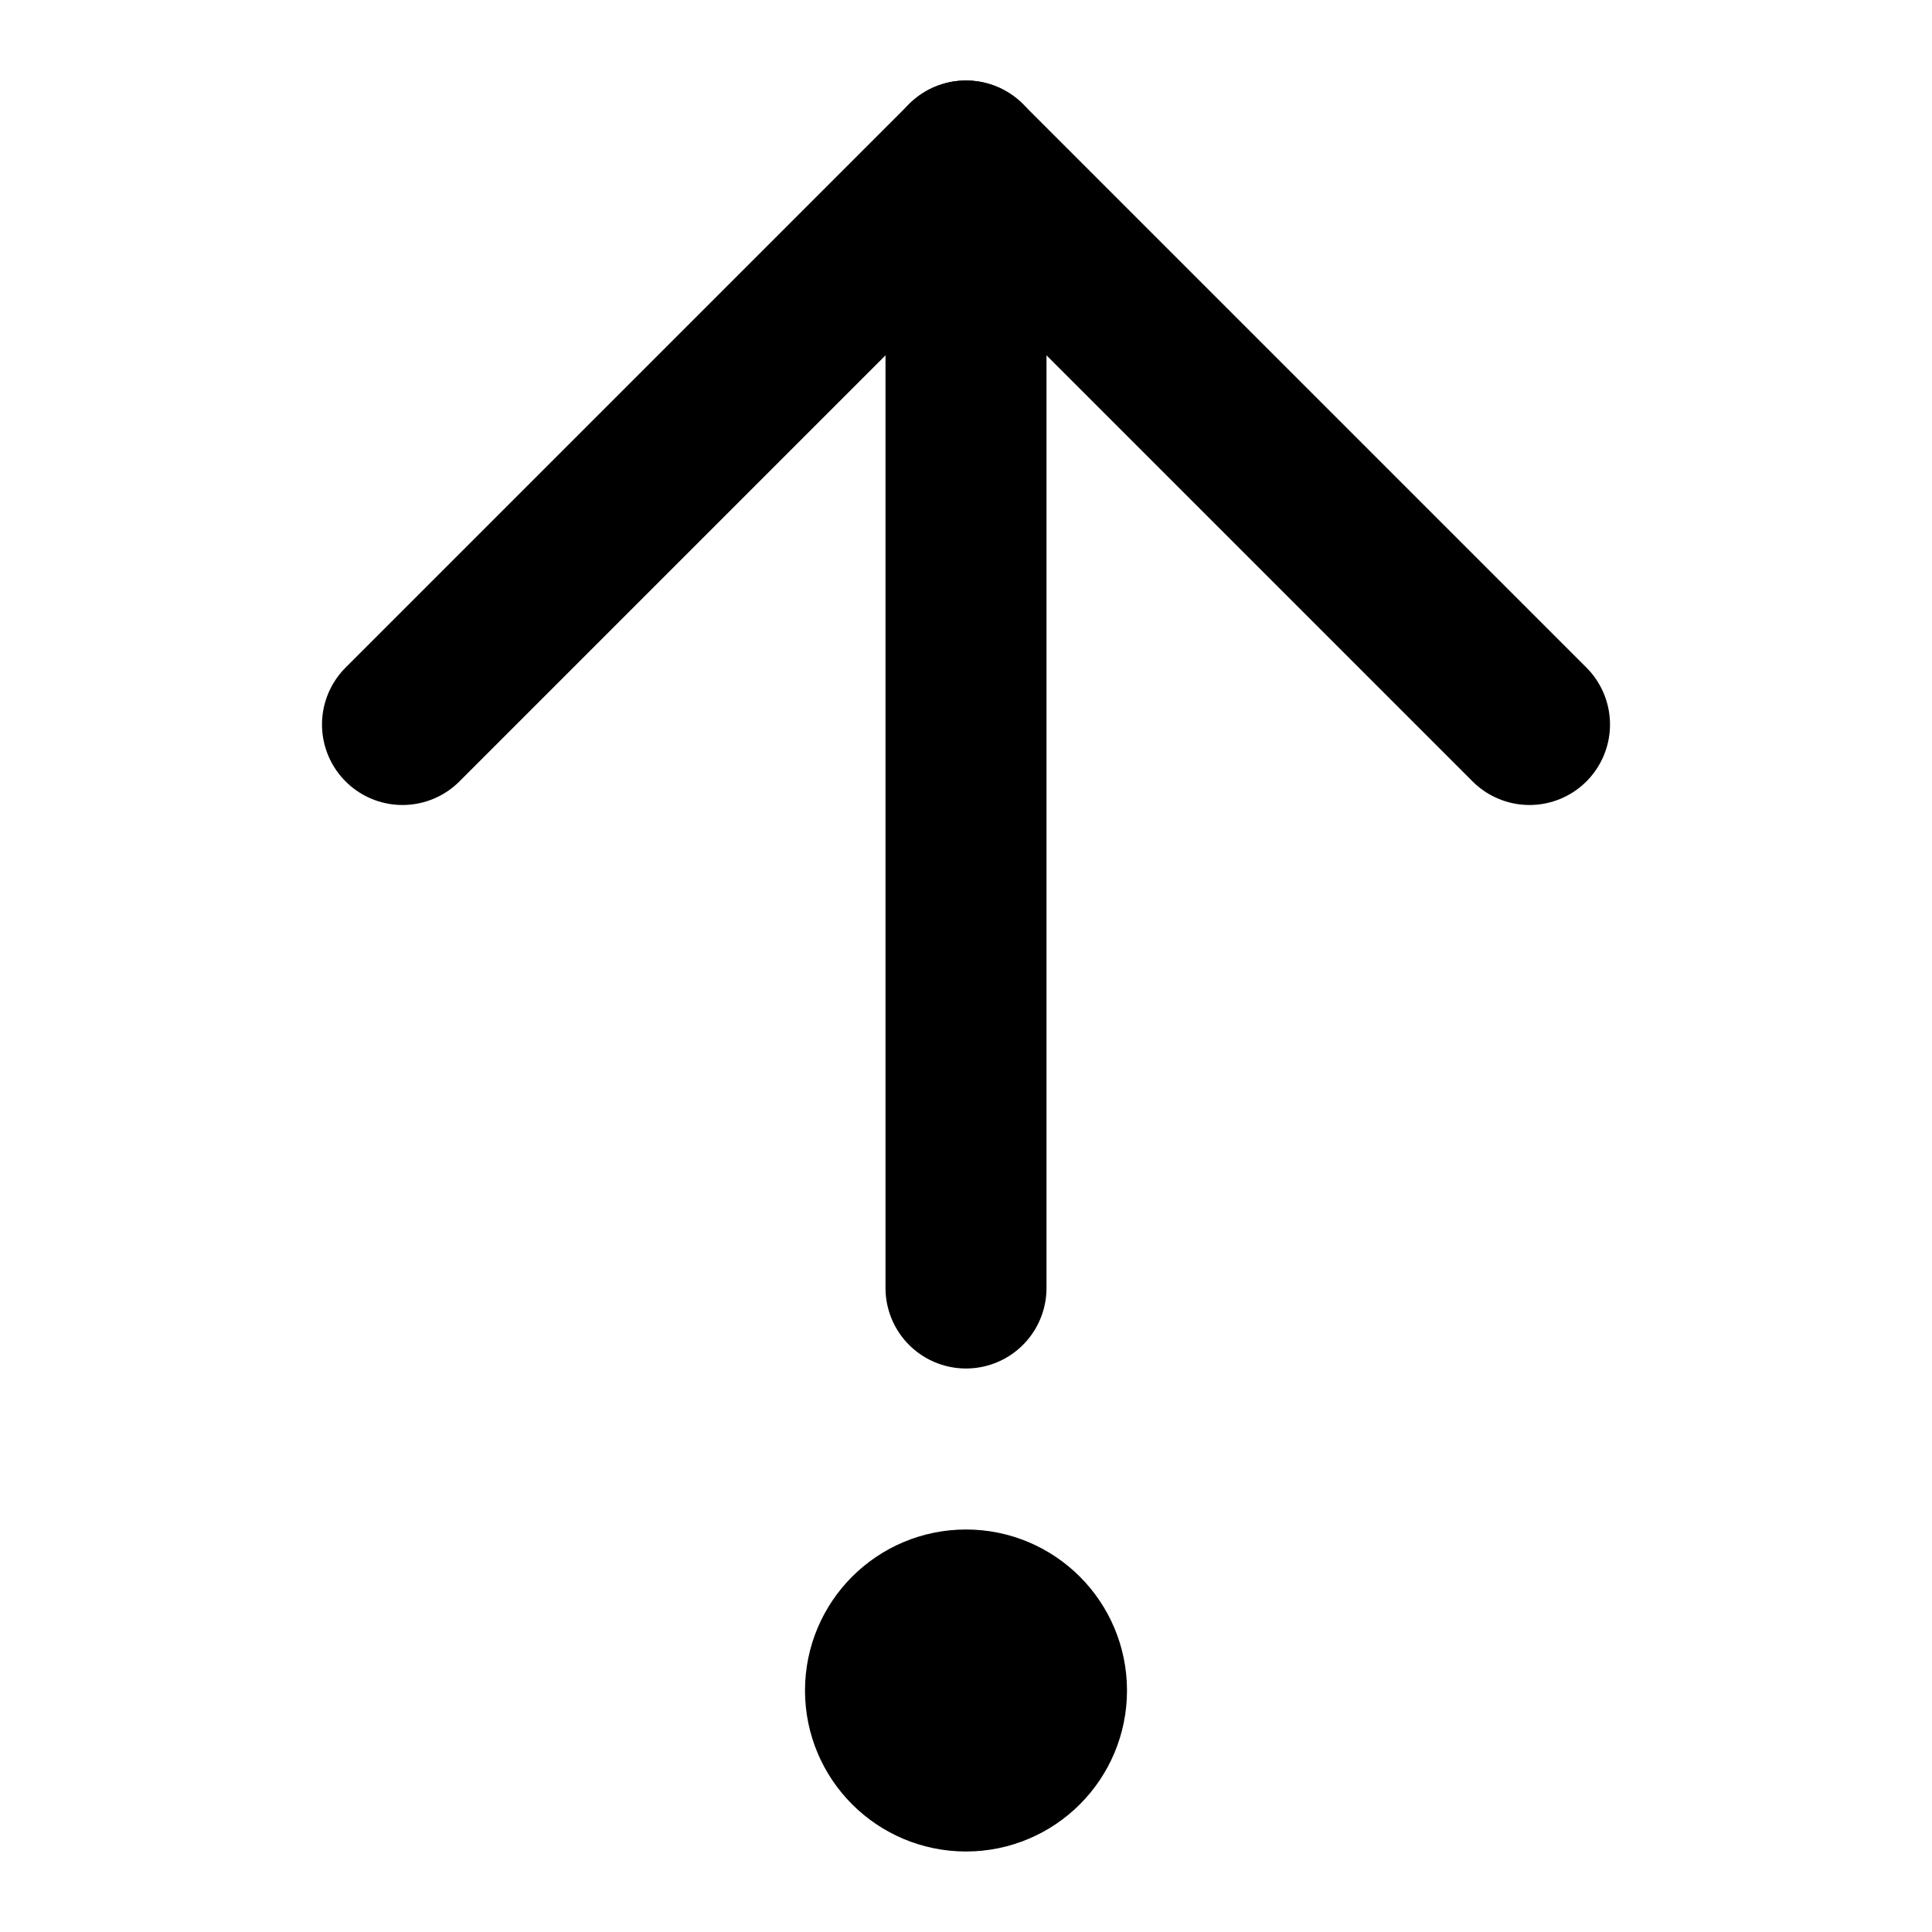
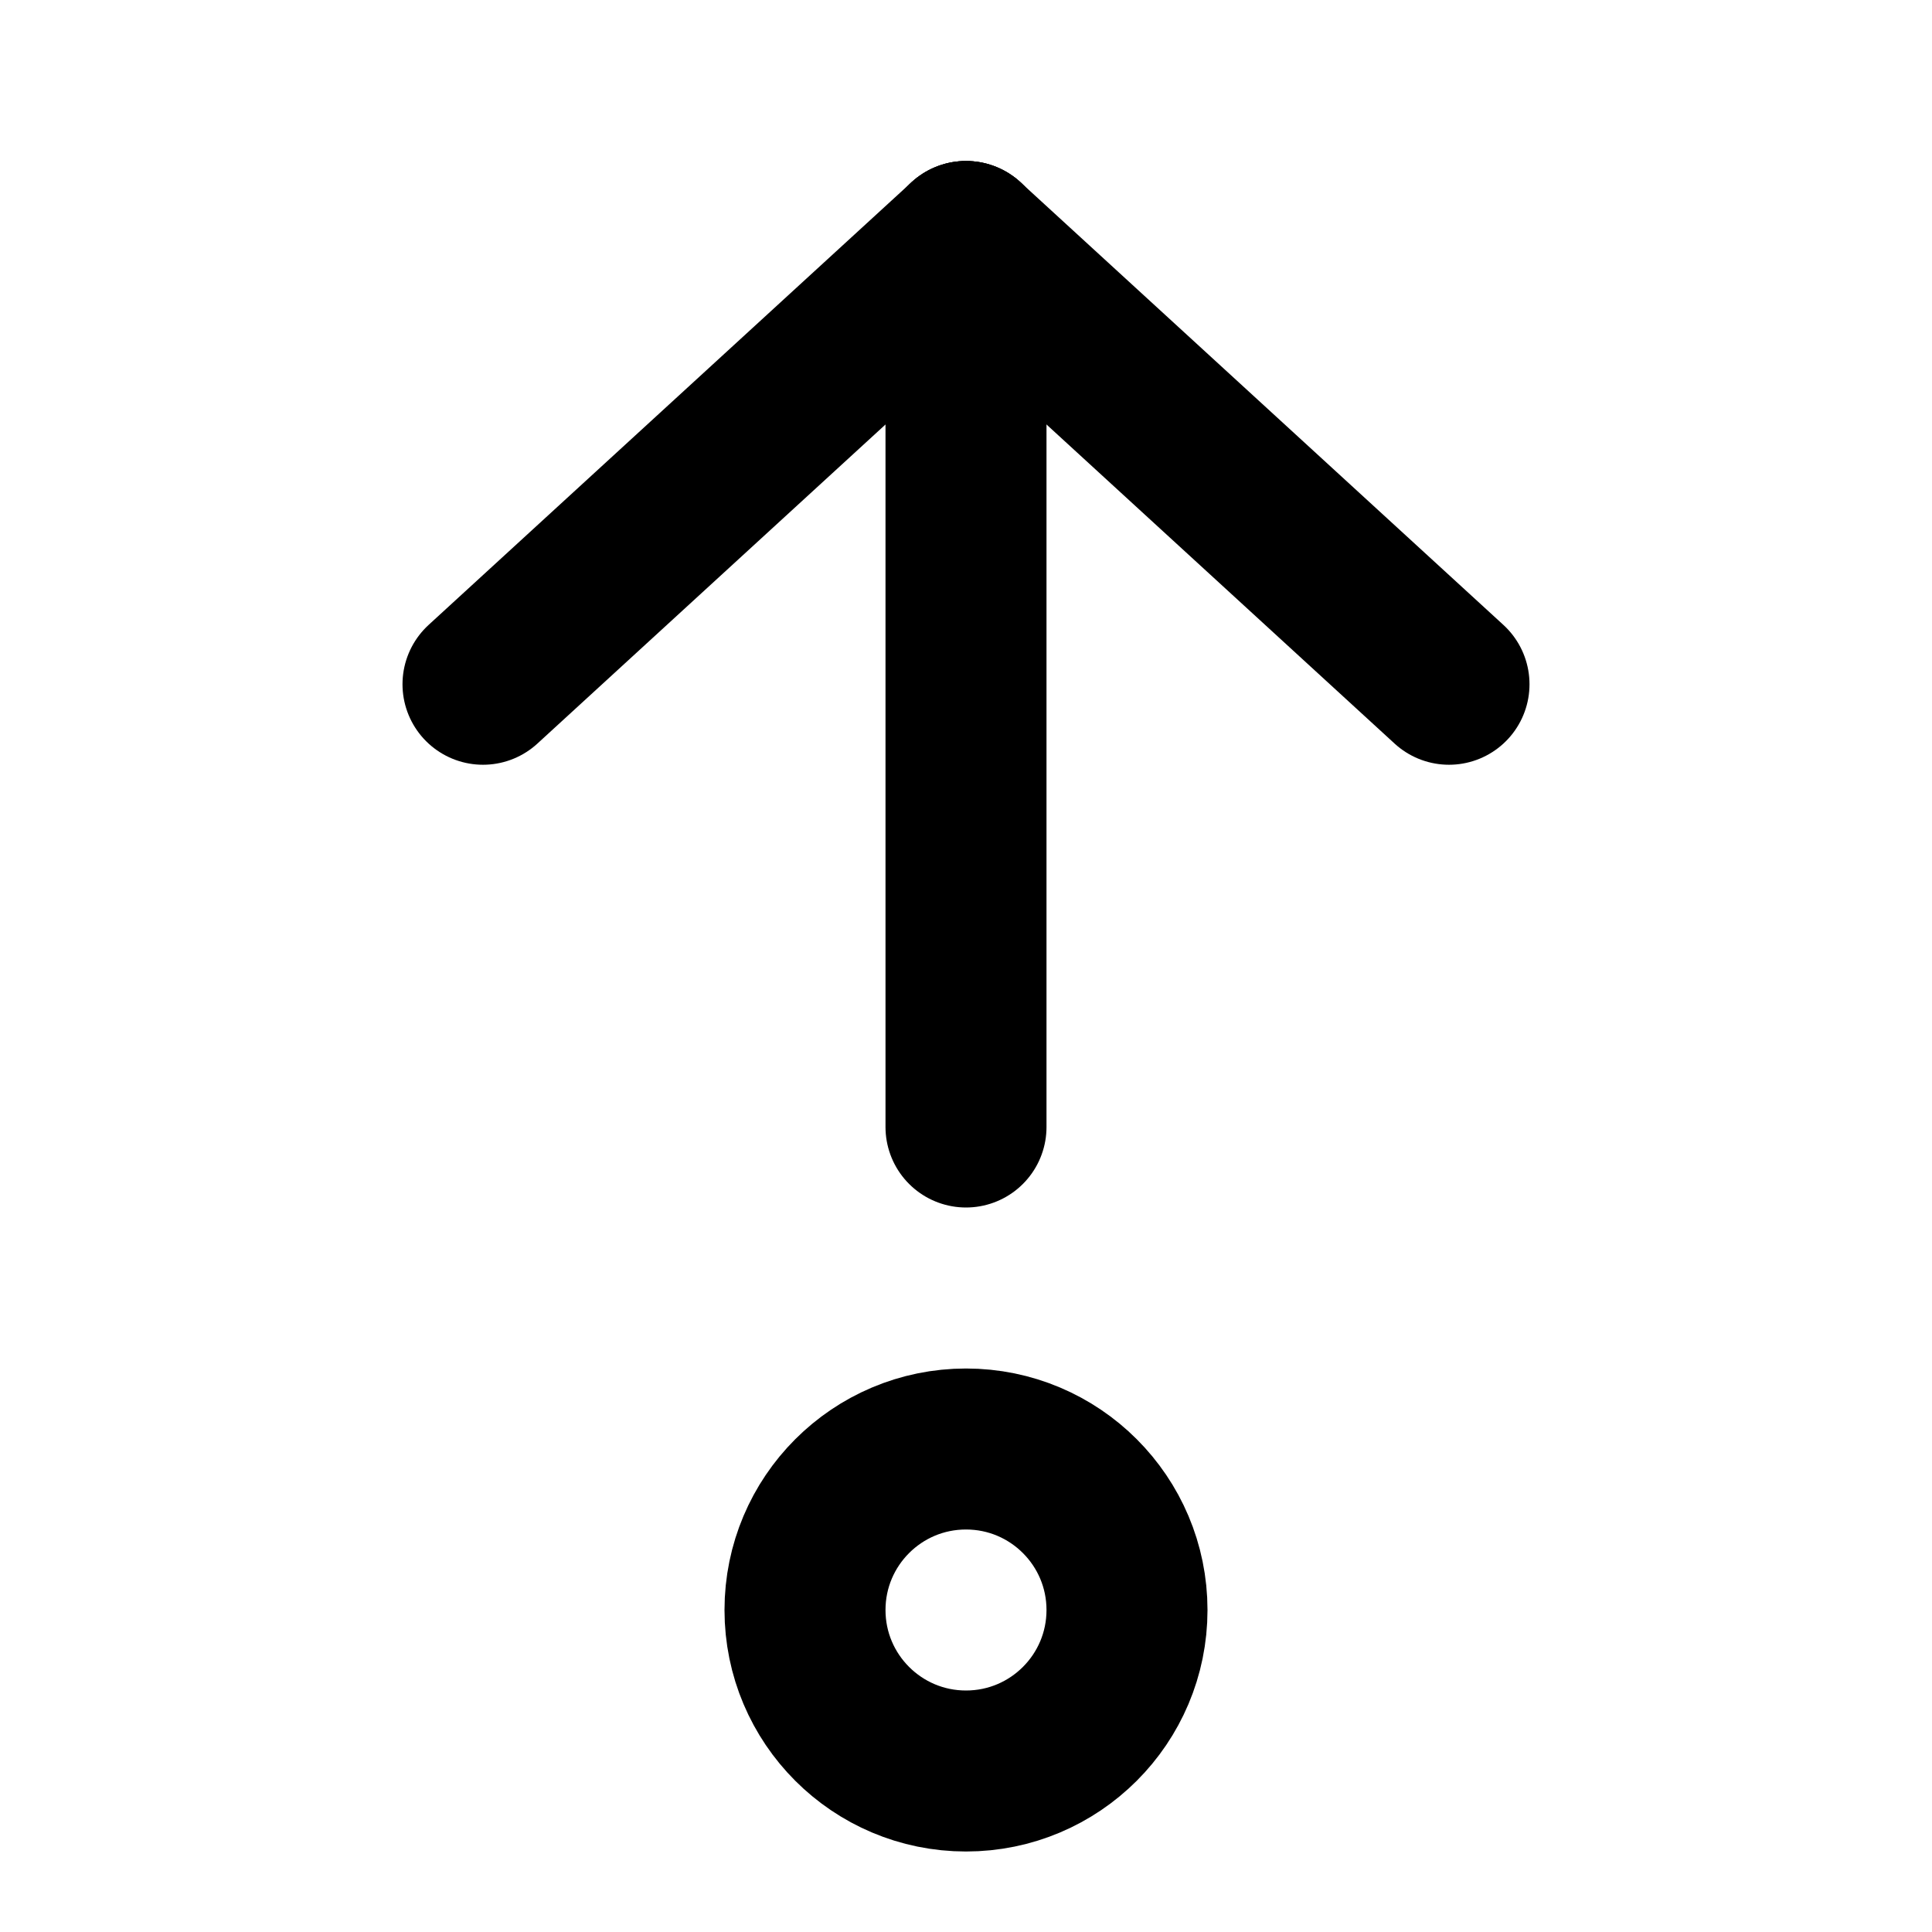
<svg xmlns="http://www.w3.org/2000/svg" width="24" height="24" viewBox="0 0 24 24" fill="none" stroke="currentColor" stroke-width="2" stroke-linecap="round" stroke-linejoin="round">
-   <path d="m5 9 7-7 7 7" />
-   <path d="M12 16V2" />
-   <circle cx="12" cy="21" r="1" />
+   <path d="M 12 3 L 12 14" />
+   <path d="M 12 3 L 6 8.5" />
+   <path d="M 18 8.5 L 12 3" />
+   <circle cx="12" cy="20" r="2" />
</svg>
